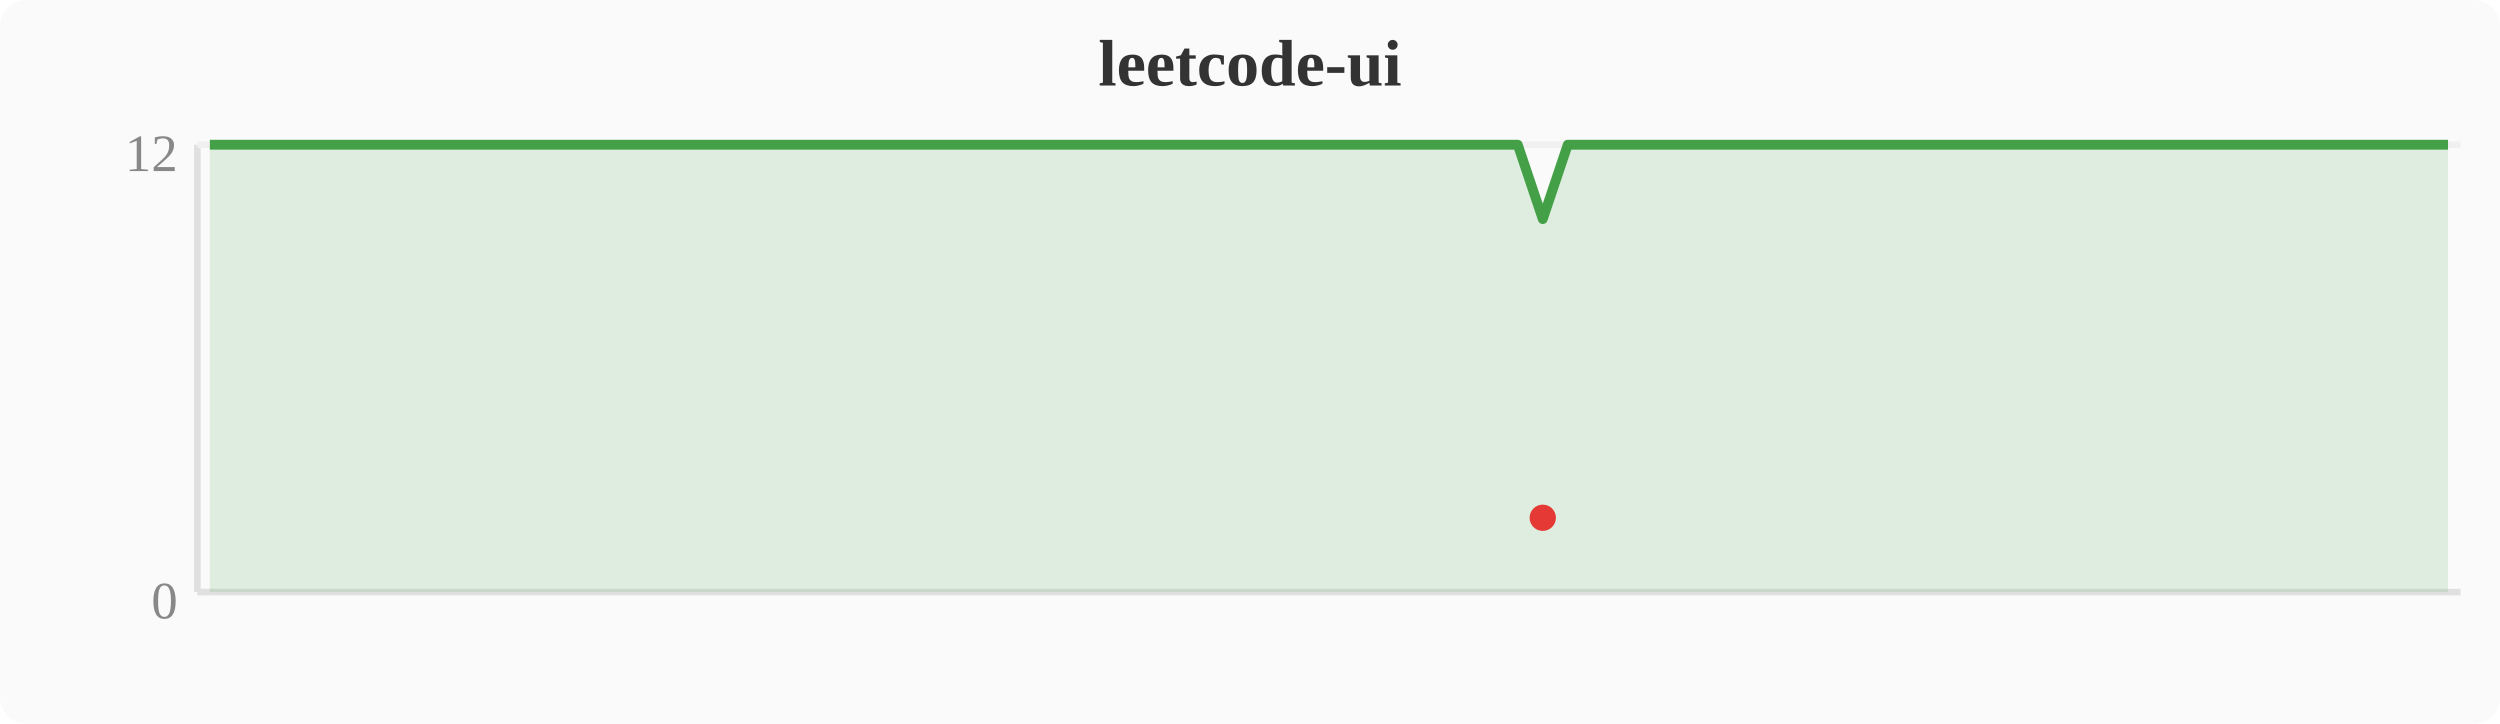
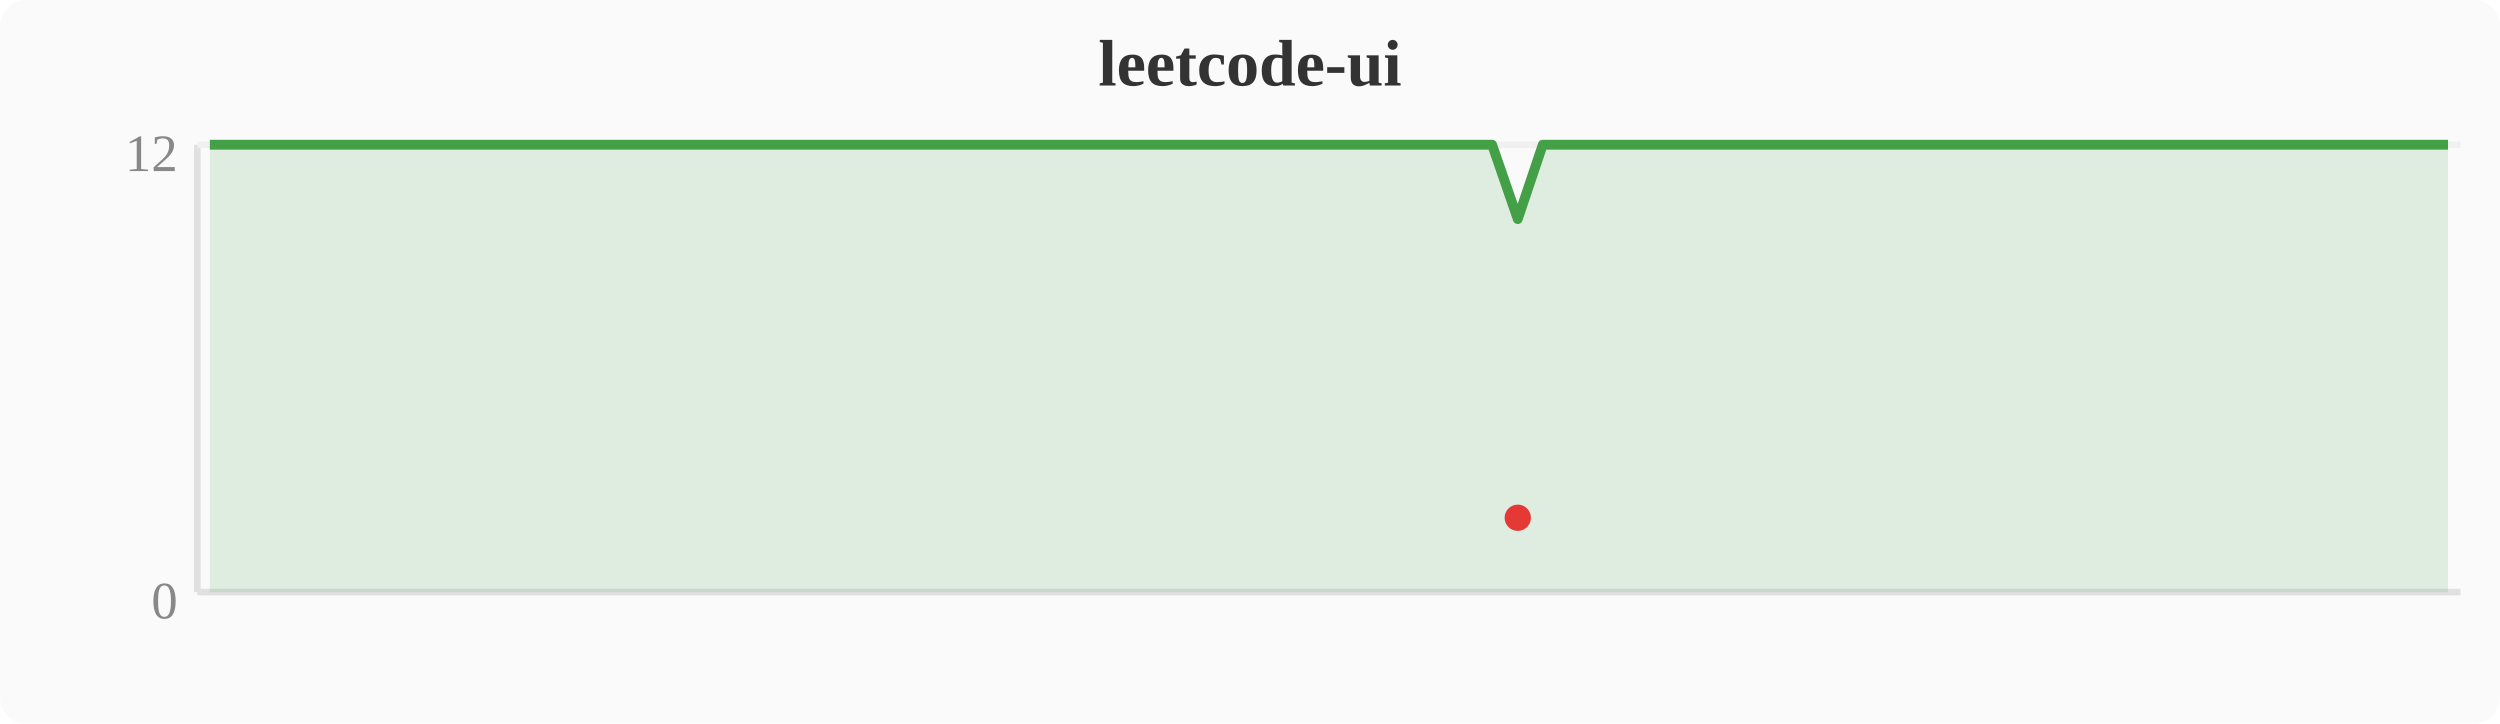
<svg xmlns="http://www.w3.org/2000/svg" width="380" height="110" viewBox="0 0 380 110">
  <rect width="380" height="110" fill="#fafafa" rx="4" />
  <text x="190" y="13" text-anchor="middle" font-size="10" font-weight="bold" fill="#333">leetcode-ui</text>
  <line x1="30" y1="22" x2="30" y2="90" stroke="#e0e0e0" stroke-width="1" />
  <line x1="30" y1="90" x2="374" y2="90" stroke="#e0e0e0" stroke-width="1" />
  <line x1="30" y1="22" x2="374" y2="22" stroke="#f0f0f0" stroke-width="1" />
  <text x="27" y="94" text-anchor="end" font-size="8" fill="#888">0</text>
  <text x="27" y="26" text-anchor="end" font-size="8" fill="#888">12</text>
-   <polygon points="31.9,22.0 35.7,22.0 39.6,22.0 43.4,22.0 47.2,22.0 51.0,22.0 54.8,22.0 58.7,22.0 62.5,22.0 66.3,22.0 70.1,22.0 74.0,22.0 77.8,22.0 81.6,22.0 85.4,22.0 89.2,22.0 93.1,22.0 96.9,22.0 100.7,22.0 104.5,22.0 108.4,22.0 112.2,22.0 116.0,22.0 119.8,22.0 123.6,22.0 127.5,22.0 131.3,22.0 135.1,22.0 138.9,22.0 142.8,22.0 146.6,22.0 150.4,22.0 154.2,22.0 158.0,22.0 161.9,22.0 165.7,22.0 169.5,22.0 173.3,22.0 177.2,22.0 181.0,22.0 184.8,22.0 188.6,22.0 192.4,22.0 196.3,22.0 200.1,22.0 203.9,22.0 207.7,22.0 211.6,22.0 215.4,22.0 219.2,22.0 223.0,22.0 226.8,22.0 230.7,22.0 234.5,33.3 238.3,22.0 242.1,22.0 246.0,22.0 249.8,22.0 253.6,22.0 257.4,22.0 261.2,22.0 265.1,22.0 268.9,22.0 272.7,22.0 276.5,22.0 280.4,22.0 284.2,22.0 288.0,22.0 291.8,22.0 295.6,22.0 299.5,22.0 303.3,22.0 307.1,22.0 310.9,22.0 314.8,22.0 318.6,22.0 322.4,22.0 326.2,22.0 330.0,22.0 333.9,22.0 337.7,22.0 341.5,22.0 345.3,22.0 349.2,22.0 353.0,22.0 356.8,22.0 360.6,22.0 364.4,22.0 368.3,22.0 372.1,22.0 372.1,90 31.9,90" fill="#43a047" opacity="0.15" />
-   <polyline points="31.9,22.0 35.7,22.0 39.6,22.0 43.4,22.0 47.2,22.0 51.0,22.0 54.8,22.0 58.7,22.0 62.5,22.0 66.3,22.0 70.1,22.0 74.0,22.0 77.8,22.0 81.6,22.0 85.4,22.0 89.2,22.0 93.1,22.0 96.9,22.0 100.7,22.0 104.5,22.0 108.4,22.0 112.2,22.0 116.0,22.0 119.8,22.0 123.6,22.0 127.5,22.0 131.3,22.0 135.1,22.0 138.9,22.0 142.8,22.0 146.6,22.0 150.4,22.0 154.2,22.0 158.0,22.0 161.9,22.0 165.7,22.0 169.5,22.0 173.3,22.0 177.2,22.0 181.0,22.0 184.8,22.0 188.6,22.0 192.4,22.0 196.3,22.0 200.1,22.0 203.9,22.0 207.7,22.0 211.6,22.0 215.4,22.0 219.2,22.0 223.0,22.0 226.8,22.0 230.7,22.0 234.5,33.3 238.3,22.0 242.1,22.0 246.0,22.0 249.8,22.0 253.6,22.0 257.4,22.0 261.2,22.0 265.1,22.0 268.9,22.0 272.7,22.0 276.5,22.0 280.4,22.0 284.2,22.0 288.0,22.0 291.8,22.0 295.6,22.0 299.5,22.0 303.3,22.0 307.1,22.0 310.9,22.0 314.8,22.0 318.6,22.0 322.4,22.0 326.2,22.0 330.0,22.0 333.9,22.0 337.7,22.0 341.5,22.0 345.3,22.0 349.2,22.0 353.0,22.0 356.8,22.0 360.6,22.0 364.4,22.0 368.3,22.0 372.1,22.0" fill="none" stroke="#43a047" stroke-width="1.5" stroke-linejoin="round" />
-   <circle cx="234.5" cy="78.7" r="2" fill="#e53935" />
+   <polygon points="31.9,22.0 35.7,22.0 39.6,22.0 43.4,22.0 47.2,22.0 51.0,22.0 54.8,22.0 58.7,22.0 62.5,22.0 66.3,22.0 70.1,22.0 74.0,22.0 77.8,22.0 81.6,22.0 85.4,22.0 89.2,22.0 93.1,22.0 96.9,22.0 100.7,22.0 104.5,22.0 108.4,22.0 112.2,22.0 116.0,22.0 119.8,22.0 123.6,22.0 127.5,22.0 131.3,22.0 135.1,22.0 138.9,22.0 142.8,22.0 146.6,22.0 150.4,22.0 154.2,22.0 158.0,22.0 161.9,22.0 165.7,22.0 169.5,22.0 173.3,22.0 177.2,22.0 181.0,22.0 184.8,22.0 188.6,22.0 192.4,22.0 196.3,22.0 200.1,22.0 203.9,22.0 207.7,22.0 211.6,22.0 215.4,22.0 219.2,22.0 223.0,22.0 226.8,22.0 230.7,33.3 234.5,22.0 238.3,22.0 242.1,22.0 246.0,22.0 249.8,22.0 253.6,22.0 257.4,22.0 261.2,22.0 265.1,22.0 268.9,22.0 272.7,22.0 276.5,22.0 280.4,22.0 284.2,22.0 288.0,22.0 291.8,22.0 295.6,22.0 299.5,22.0 303.3,22.0 307.1,22.0 310.9,22.0 314.8,22.0 318.6,22.0 322.4,22.0 326.2,22.0 330.0,22.0 333.9,22.0 337.7,22.0 341.5,22.0 345.3,22.0 349.2,22.0 353.0,22.0 356.8,22.0 360.6,22.0 364.4,22.0 368.3,22.0 372.1,22.0 372.1,90 31.9,90" fill="#43a047" opacity="0.15" />
+   <polyline points="31.9,22.0 35.7,22.0 39.6,22.0 43.4,22.0 47.2,22.0 51.0,22.0 54.8,22.0 58.7,22.0 62.5,22.0 66.3,22.0 70.1,22.0 74.0,22.0 77.8,22.0 81.6,22.0 85.4,22.0 89.2,22.0 93.1,22.0 96.9,22.0 100.7,22.0 104.5,22.0 108.4,22.0 112.2,22.0 116.0,22.0 119.8,22.0 123.6,22.0 127.5,22.0 131.3,22.0 135.1,22.0 138.9,22.0 142.8,22.0 146.6,22.0 150.4,22.0 154.2,22.0 158.0,22.0 161.9,22.0 165.7,22.0 169.5,22.0 173.3,22.0 177.2,22.0 181.0,22.0 184.8,22.0 188.6,22.0 192.4,22.0 196.3,22.0 200.1,22.0 203.9,22.0 207.7,22.0 211.6,22.0 215.4,22.0 219.2,22.0 223.0,22.0 226.8,22.0 230.7,33.3 234.5,22.0 238.3,22.0 242.1,22.0 246.0,22.0 249.8,22.0 253.6,22.0 257.4,22.0 261.2,22.0 265.1,22.0 268.9,22.0 272.7,22.0 276.5,22.0 280.4,22.0 284.2,22.0 288.0,22.0 291.8,22.0 295.6,22.0 299.5,22.0 303.3,22.0 307.1,22.0 310.9,22.0 314.8,22.0 318.6,22.0 322.4,22.0 326.2,22.0 330.0,22.0 333.9,22.0 337.7,22.0 341.5,22.0 345.3,22.0 349.2,22.0 353.0,22.0 356.8,22.0 360.6,22.0 364.4,22.0 368.3,22.0 372.1,22.0" fill="none" stroke="#43a047" stroke-width="1.5" stroke-linejoin="round" />
+   <circle cx="230.7" cy="78.7" r="2" fill="#e53935" />
</svg>
